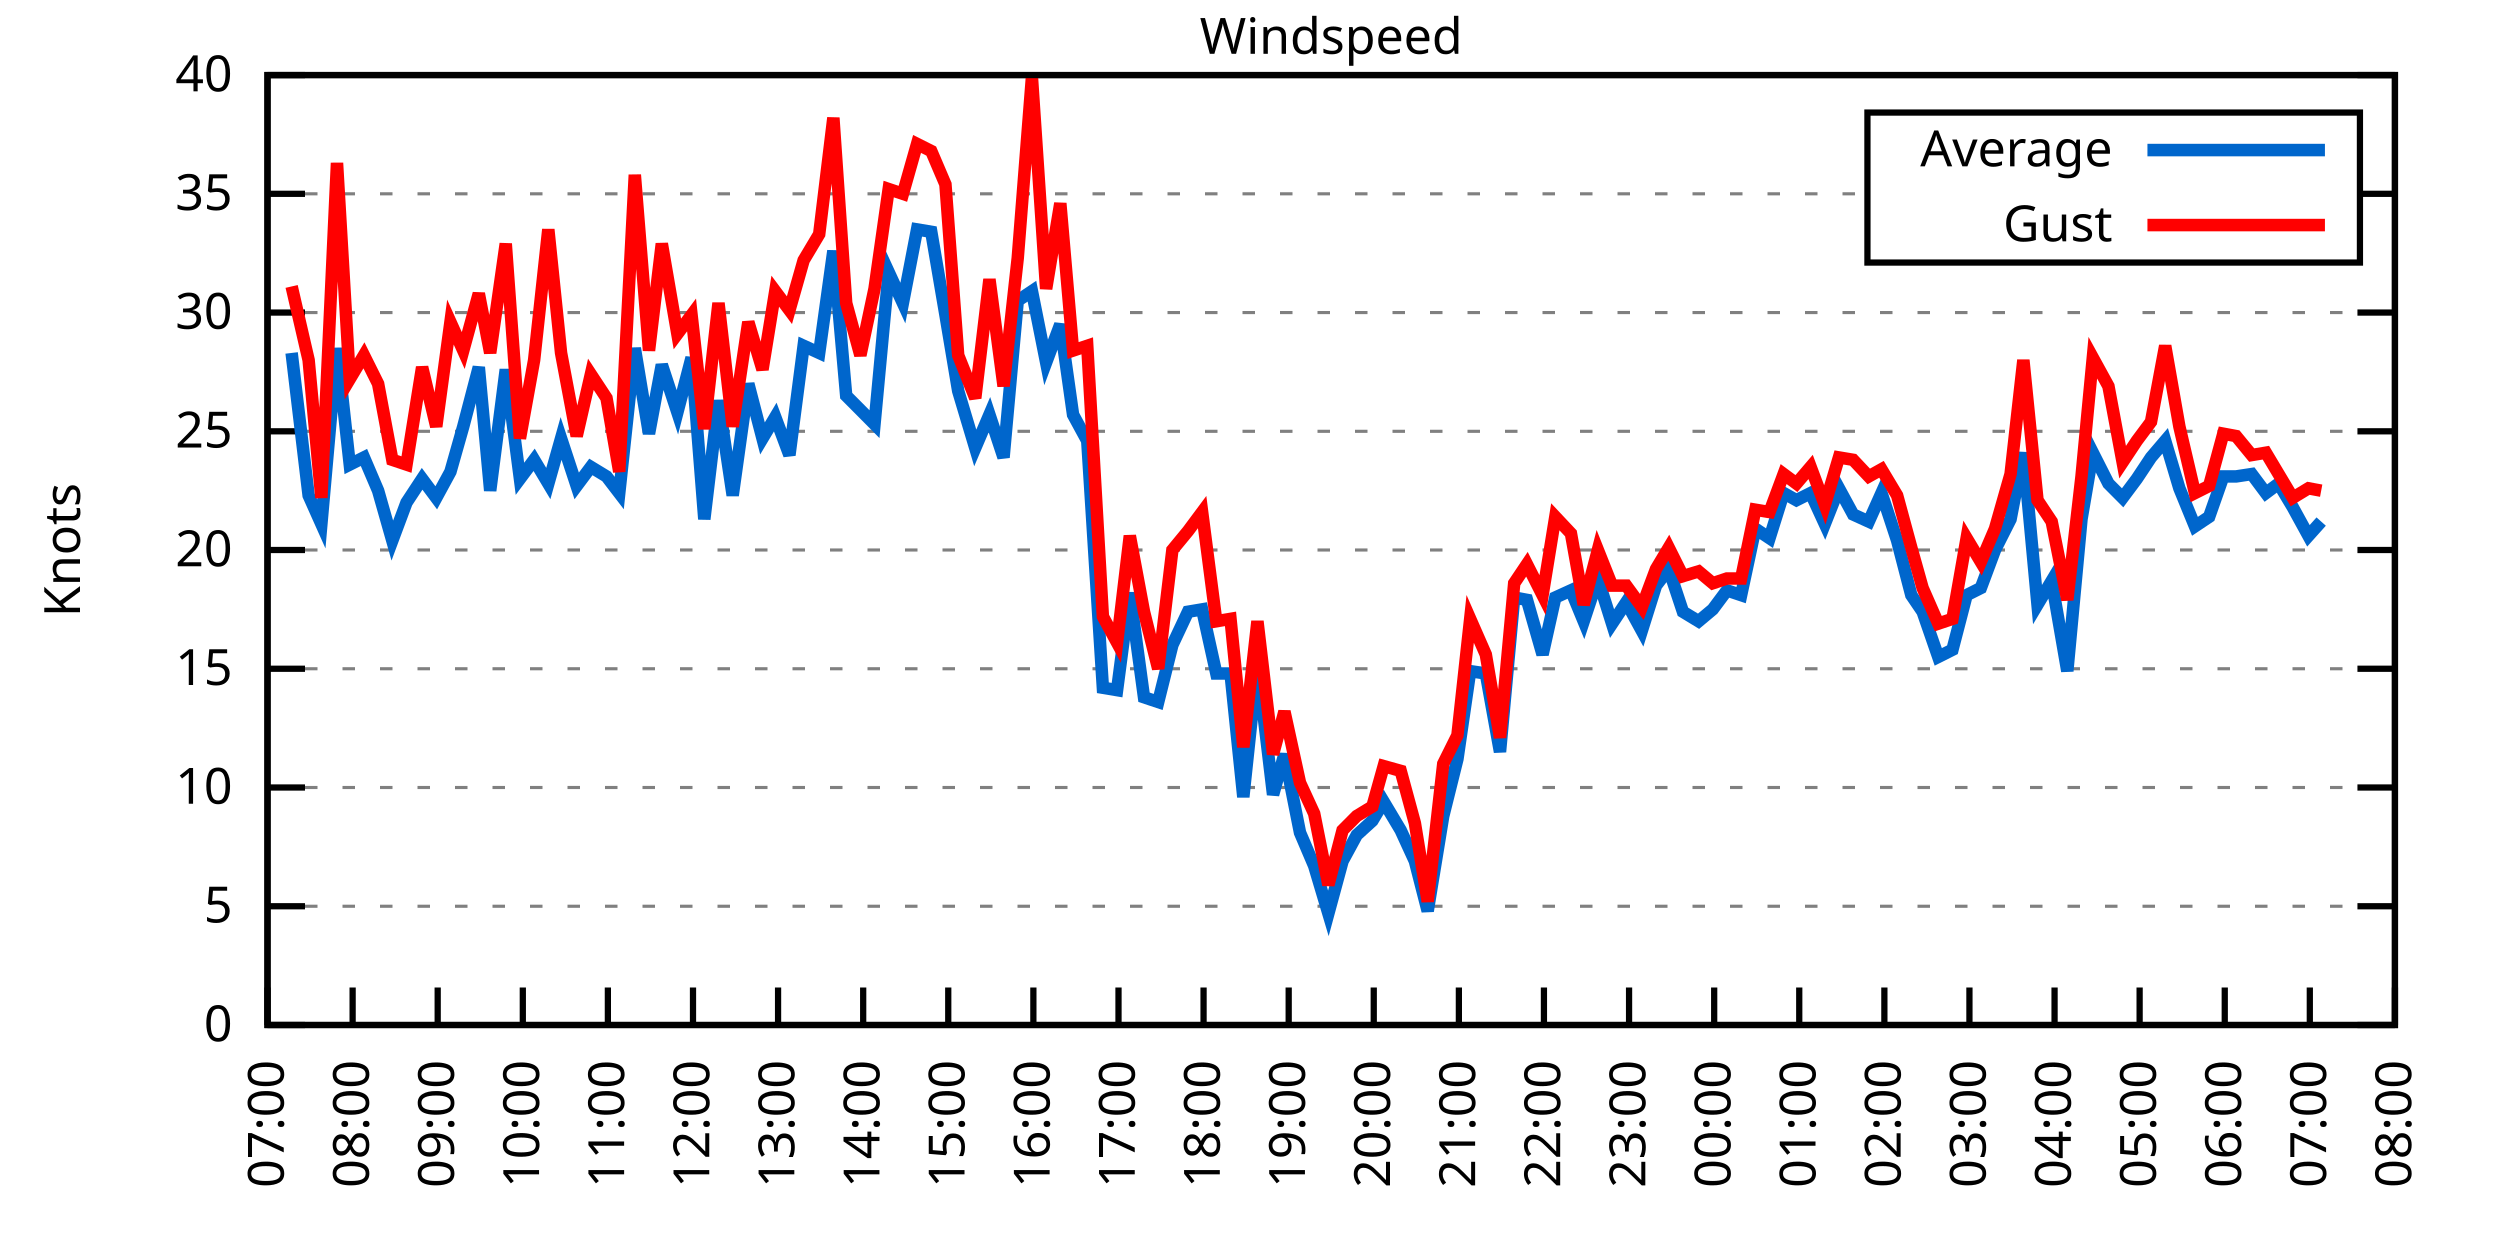
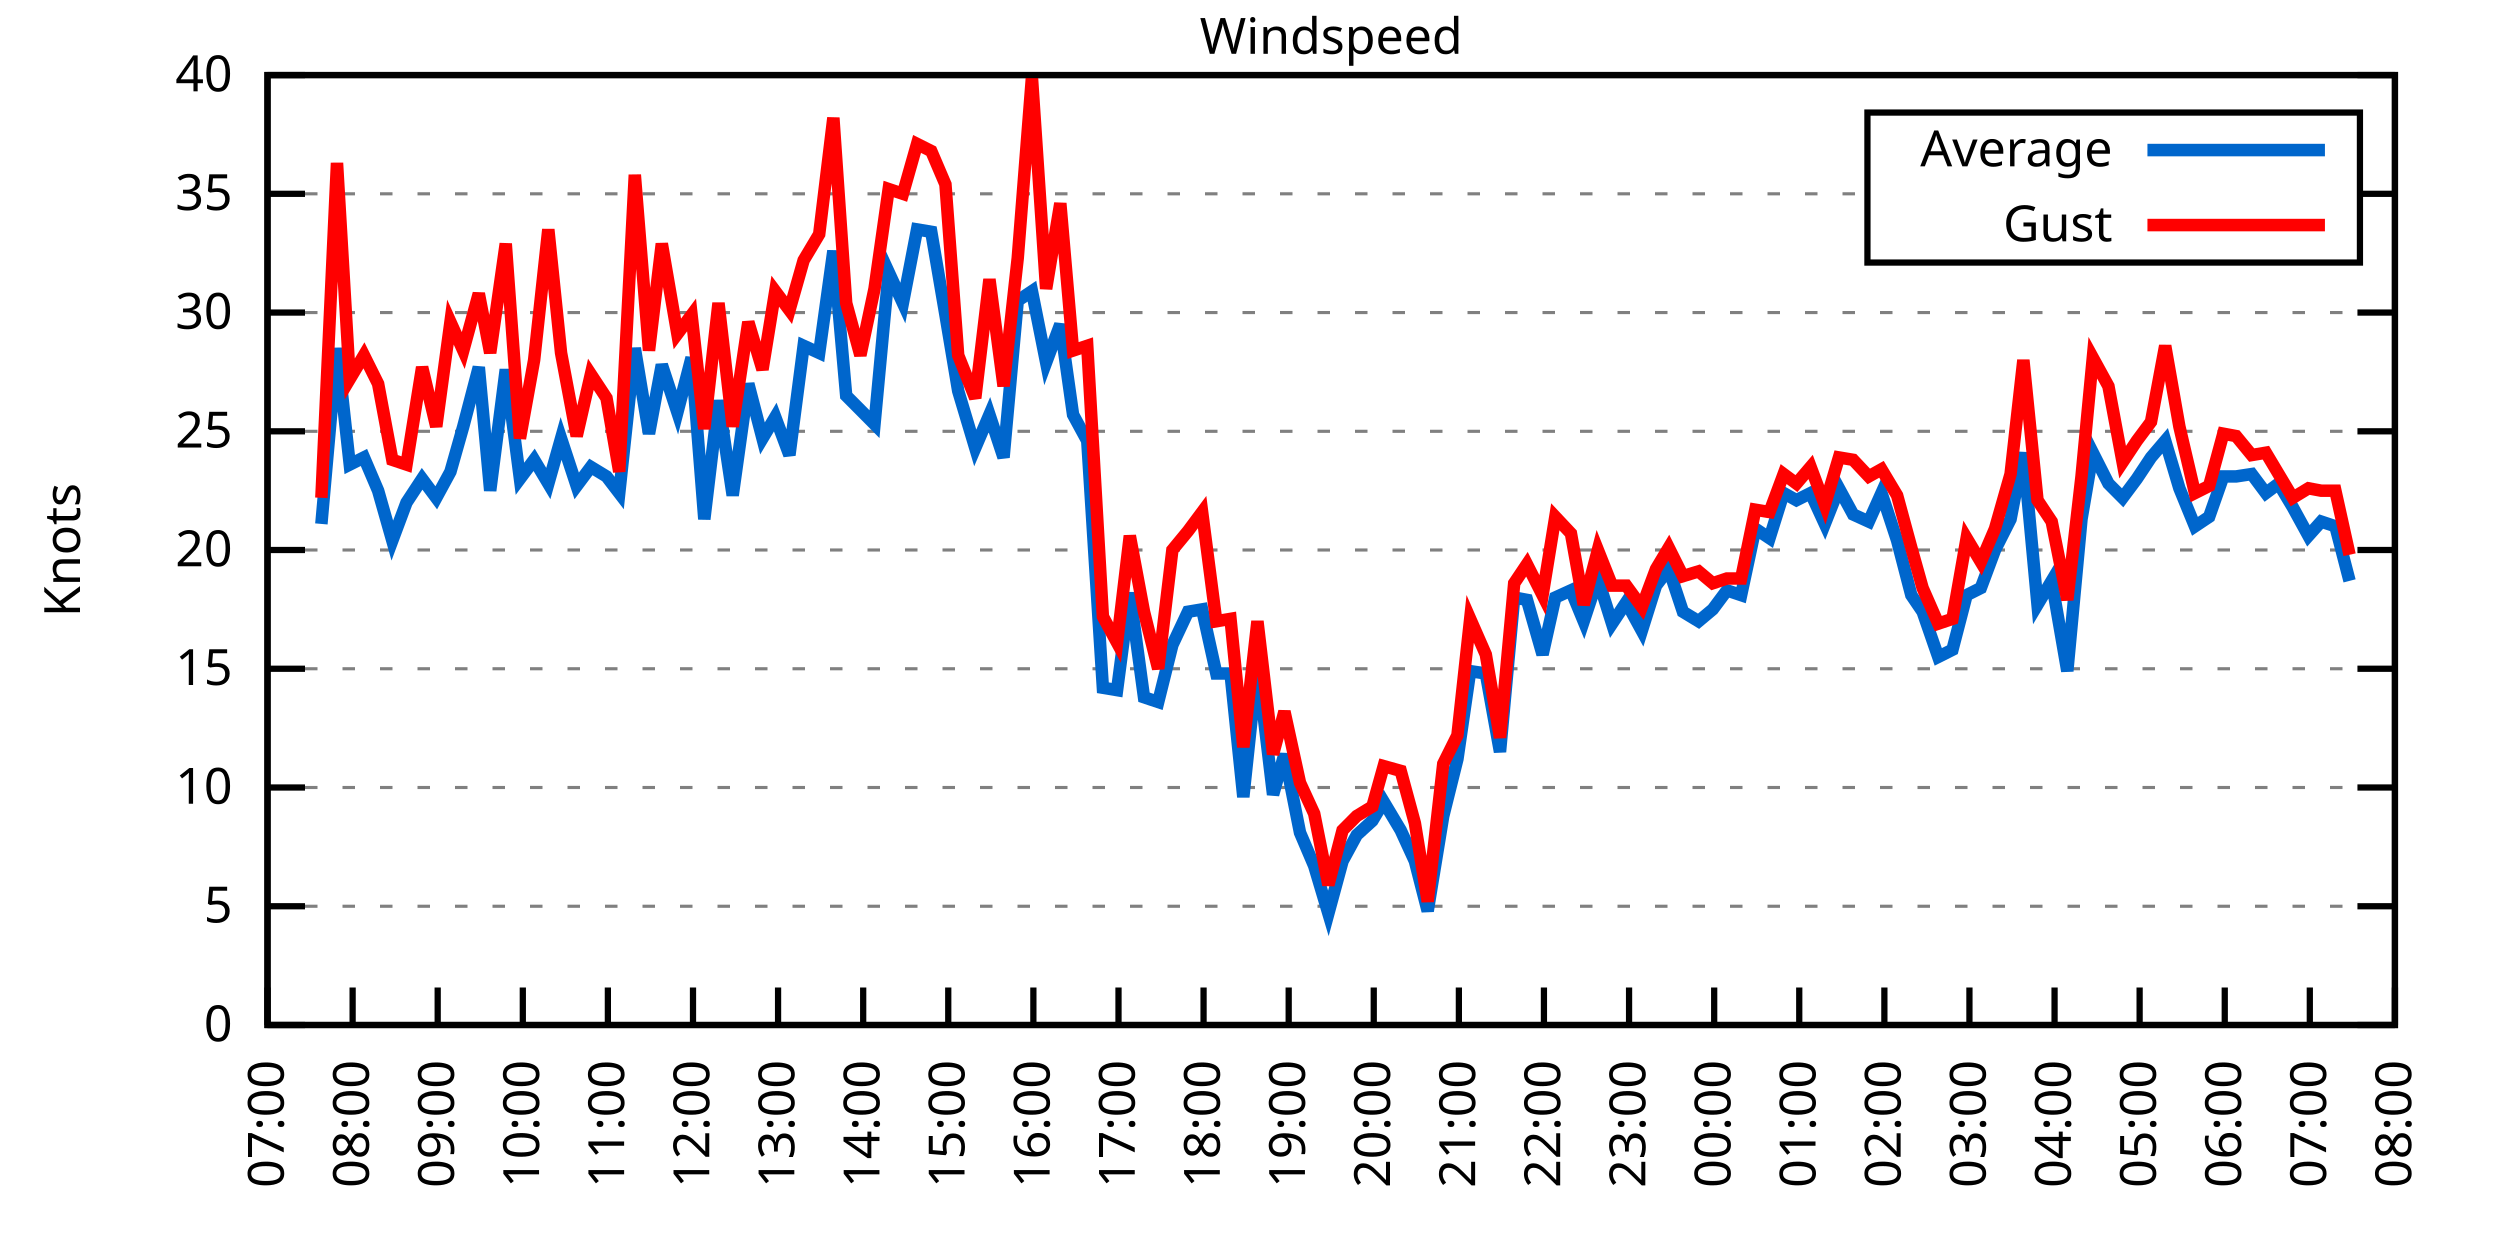
<svg xmlns="http://www.w3.org/2000/svg" xmlns:xlink="http://www.w3.org/1999/xlink" width="400" height="200" viewBox="0 0 400 200">
  <g id="gnuplot_canvas">
    <rect x="0" y="0" width="400" height="200" fill="none" />
    <defs>
      <circle id="gpDot" r="0.5" stroke-width="0.5" stroke="currentColor" />
      <path id="gpPt0" stroke-width="0.333" stroke="currentColor" d="M-1,0 h2 M0,-1 v2" />
      <path id="gpPt1" stroke-width="0.333" stroke="currentColor" d="M-1,-1 L1,1 M1,-1 L-1,1" />
      <path id="gpPt2" stroke-width="0.333" stroke="currentColor" d="M-1,0 L1,0 M0,-1 L0,1 M-1,-1 L1,1 M-1,1 L1,-1" />
      <rect id="gpPt3" stroke-width="0.333" stroke="currentColor" x="-1" y="-1" width="2" height="2" />
      <rect id="gpPt4" stroke-width="0.333" stroke="currentColor" fill="currentColor" x="-1" y="-1" width="2" height="2" />
      <circle id="gpPt5" stroke-width="0.333" stroke="currentColor" cx="0" cy="0" r="1" />
      <use xlink:href="#gpPt5" id="gpPt6" fill="currentColor" stroke="none" />
      <path id="gpPt7" stroke-width="0.333" stroke="currentColor" d="M0,-1.33 L-1.33,0.67 L1.33,0.67 z" />
      <use xlink:href="#gpPt7" id="gpPt8" fill="currentColor" stroke="none" />
      <use xlink:href="#gpPt7" id="gpPt9" stroke="currentColor" transform="rotate(180)" />
      <use xlink:href="#gpPt9" id="gpPt10" fill="currentColor" stroke="none" />
      <use xlink:href="#gpPt3" id="gpPt11" stroke="currentColor" transform="rotate(45)" />
      <use xlink:href="#gpPt11" id="gpPt12" fill="currentColor" stroke="none" />
      <path id="gpPt13" stroke-width="0.333" stroke="currentColor" d="M0,1.330 L1.265,0.411 L0.782,-1.067 L-0.782,-1.076 L-1.265,0.411 z" />
      <use xlink:href="#gpPt13" id="gpPt14" fill="currentColor" stroke="none" />
      <filter id="textbox" filterUnits="objectBoundingBox" x="0" y="0" height="1" width="1">
        <feFlood flood-color="white" flood-opacity="1" result="bgnd" />
        <feComposite in="SourceGraphic" in2="bgnd" operator="atop" />
      </filter>
      <filter id="greybox" filterUnits="objectBoundingBox" x="0" y="0" height="1" width="1">
        <feFlood flood-color="lightgrey" flood-opacity="1" result="grey" />
        <feComposite in="SourceGraphic" in2="grey" operator="atop" />
      </filter>
    </defs>
    <g fill="none" color="white" stroke="currentColor" stroke-width="1.00" stroke-linecap="butt" stroke-linejoin="miter">
</g>
    <g fill="none" color="black" stroke="currentColor" stroke-width="1.00" stroke-linecap="butt" stroke-linejoin="miter">
      <g stroke="none" shape-rendering="crispEdges">
        <polygon fill="rgb(255, 255, 255)" points="42.80,164.00 383.18,164.00 383.18,12.02 42.80,12.02 " />
      </g>
    </g>
    <g fill="none" color="black" stroke="currentColor" stroke-width="1.00" stroke-linecap="butt" stroke-linejoin="miter">
</g>
    <g fill="none" color="black" stroke="black" stroke-width="0.50" stroke-linecap="butt" stroke-linejoin="miter">
</g>
    <g fill="none" color="gray" stroke="currentColor" stroke-width="0.50" stroke-linecap="butt" stroke-linejoin="miter">
      <path stroke="gray" stroke-dasharray="2,4" class="gridline" d="M42.80,164.00 L383.19,164.00  " />
    </g>
    <g fill="none" color="gray" stroke="gray" stroke-width="1.00" stroke-linecap="butt" stroke-linejoin="miter">
</g>
    <g fill="none" color="black" stroke="currentColor" stroke-width="1.00" stroke-linecap="butt" stroke-linejoin="miter">
      <path stroke="black" d="M42.80,164.00 L48.80,164.00 M383.19,164.00 L377.19,164.00  " />
      <g transform="translate(37.20,166.60)" stroke="none" fill="black" font-family="Sans" font-size="8.00" text-anchor="end">
        <text>
          <tspan font-family="Sans"> 0</tspan>
        </text>
      </g>
    </g>
    <g fill="none" color="black" stroke="currentColor" stroke-width="1.00" stroke-linecap="butt" stroke-linejoin="miter">
</g>
    <g fill="none" color="black" stroke="black" stroke-width="0.50" stroke-linecap="butt" stroke-linejoin="miter">
</g>
    <g fill="none" color="gray" stroke="currentColor" stroke-width="0.50" stroke-linecap="butt" stroke-linejoin="miter">
      <path stroke="gray" stroke-dasharray="2,4" class="gridline" d="M42.80,145.00 L383.19,145.00  " />
    </g>
    <g fill="none" color="gray" stroke="gray" stroke-width="1.00" stroke-linecap="butt" stroke-linejoin="miter">
</g>
    <g fill="none" color="black" stroke="currentColor" stroke-width="1.00" stroke-linecap="butt" stroke-linejoin="miter">
      <path stroke="black" d="M42.80,145.00 L48.80,145.00 M383.19,145.00 L377.19,145.00  " />
      <g transform="translate(37.20,147.60)" stroke="none" fill="black" font-family="Sans" font-size="8.00" text-anchor="end">
        <text>
          <tspan font-family="Sans"> 5</tspan>
        </text>
      </g>
    </g>
    <g fill="none" color="black" stroke="currentColor" stroke-width="1.00" stroke-linecap="butt" stroke-linejoin="miter">
</g>
    <g fill="none" color="black" stroke="black" stroke-width="0.50" stroke-linecap="butt" stroke-linejoin="miter">
</g>
    <g fill="none" color="gray" stroke="currentColor" stroke-width="0.50" stroke-linecap="butt" stroke-linejoin="miter">
      <path stroke="gray" stroke-dasharray="2,4" class="gridline" d="M42.80,126.00 L383.19,126.00  " />
    </g>
    <g fill="none" color="gray" stroke="gray" stroke-width="1.00" stroke-linecap="butt" stroke-linejoin="miter">
</g>
    <g fill="none" color="black" stroke="currentColor" stroke-width="1.00" stroke-linecap="butt" stroke-linejoin="miter">
      <path stroke="black" d="M42.80,126.00 L48.80,126.00 M383.19,126.00 L377.19,126.00  " />
      <g transform="translate(37.20,128.60)" stroke="none" fill="black" font-family="Sans" font-size="8.00" text-anchor="end">
        <text>
          <tspan font-family="Sans"> 10</tspan>
        </text>
      </g>
    </g>
    <g fill="none" color="black" stroke="currentColor" stroke-width="1.00" stroke-linecap="butt" stroke-linejoin="miter">
</g>
    <g fill="none" color="black" stroke="black" stroke-width="0.50" stroke-linecap="butt" stroke-linejoin="miter">
</g>
    <g fill="none" color="gray" stroke="currentColor" stroke-width="0.50" stroke-linecap="butt" stroke-linejoin="miter">
      <path stroke="gray" stroke-dasharray="2,4" class="gridline" d="M42.80,107.00 L383.19,107.00  " />
    </g>
    <g fill="none" color="gray" stroke="gray" stroke-width="1.00" stroke-linecap="butt" stroke-linejoin="miter">
</g>
    <g fill="none" color="black" stroke="currentColor" stroke-width="1.00" stroke-linecap="butt" stroke-linejoin="miter">
      <path stroke="black" d="M42.80,107.00 L48.80,107.00 M383.19,107.00 L377.19,107.00  " />
      <g transform="translate(37.20,109.60)" stroke="none" fill="black" font-family="Sans" font-size="8.00" text-anchor="end">
        <text>
          <tspan font-family="Sans"> 15</tspan>
        </text>
      </g>
    </g>
    <g fill="none" color="black" stroke="currentColor" stroke-width="1.00" stroke-linecap="butt" stroke-linejoin="miter">
</g>
    <g fill="none" color="black" stroke="black" stroke-width="0.50" stroke-linecap="butt" stroke-linejoin="miter">
</g>
    <g fill="none" color="gray" stroke="currentColor" stroke-width="0.50" stroke-linecap="butt" stroke-linejoin="miter">
      <path stroke="gray" stroke-dasharray="2,4" class="gridline" d="M42.80,88.00 L383.19,88.00  " />
    </g>
    <g fill="none" color="gray" stroke="gray" stroke-width="1.00" stroke-linecap="butt" stroke-linejoin="miter">
</g>
    <g fill="none" color="black" stroke="currentColor" stroke-width="1.00" stroke-linecap="butt" stroke-linejoin="miter">
      <path stroke="black" d="M42.80,88.00 L48.80,88.00 M383.19,88.00 L377.19,88.00  " />
      <g transform="translate(37.20,90.60)" stroke="none" fill="black" font-family="Sans" font-size="8.00" text-anchor="end">
        <text>
          <tspan font-family="Sans"> 20</tspan>
        </text>
      </g>
    </g>
    <g fill="none" color="black" stroke="currentColor" stroke-width="1.00" stroke-linecap="butt" stroke-linejoin="miter">
</g>
    <g fill="none" color="black" stroke="black" stroke-width="0.50" stroke-linecap="butt" stroke-linejoin="miter">
</g>
    <g fill="none" color="gray" stroke="currentColor" stroke-width="0.50" stroke-linecap="butt" stroke-linejoin="miter">
      <path stroke="gray" stroke-dasharray="2,4" class="gridline" d="M42.80,69.01 L383.19,69.01  " />
    </g>
    <g fill="none" color="gray" stroke="gray" stroke-width="1.00" stroke-linecap="butt" stroke-linejoin="miter">
</g>
    <g fill="none" color="black" stroke="currentColor" stroke-width="1.00" stroke-linecap="butt" stroke-linejoin="miter">
      <path stroke="black" d="M42.80,69.01 L48.80,69.01 M383.19,69.01 L377.19,69.01  " />
      <g transform="translate(37.20,71.61)" stroke="none" fill="black" font-family="Sans" font-size="8.00" text-anchor="end">
        <text>
          <tspan font-family="Sans"> 25</tspan>
        </text>
      </g>
    </g>
    <g fill="none" color="black" stroke="currentColor" stroke-width="1.00" stroke-linecap="butt" stroke-linejoin="miter">
</g>
    <g fill="none" color="black" stroke="black" stroke-width="0.50" stroke-linecap="butt" stroke-linejoin="miter">
</g>
    <g fill="none" color="gray" stroke="currentColor" stroke-width="0.50" stroke-linecap="butt" stroke-linejoin="miter">
      <path stroke="gray" stroke-dasharray="2,4" class="gridline" d="M42.80,50.01 L383.19,50.01  " />
    </g>
    <g fill="none" color="gray" stroke="gray" stroke-width="1.00" stroke-linecap="butt" stroke-linejoin="miter">
</g>
    <g fill="none" color="black" stroke="currentColor" stroke-width="1.00" stroke-linecap="butt" stroke-linejoin="miter">
      <path stroke="black" d="M42.80,50.01 L48.80,50.01 M383.19,50.01 L377.19,50.01  " />
      <g transform="translate(37.20,52.61)" stroke="none" fill="black" font-family="Sans" font-size="8.00" text-anchor="end">
        <text>
          <tspan font-family="Sans"> 30</tspan>
        </text>
      </g>
    </g>
    <g fill="none" color="black" stroke="currentColor" stroke-width="1.00" stroke-linecap="butt" stroke-linejoin="miter">
</g>
    <g fill="none" color="black" stroke="black" stroke-width="0.50" stroke-linecap="butt" stroke-linejoin="miter">
</g>
    <g fill="none" color="gray" stroke="currentColor" stroke-width="0.50" stroke-linecap="butt" stroke-linejoin="miter">
      <path stroke="gray" stroke-dasharray="2,4" class="gridline" d="M42.80,31.01 L298.79,31.01 M377.59,31.01 L383.19,31.01  " />
    </g>
    <g fill="none" color="gray" stroke="gray" stroke-width="1.00" stroke-linecap="butt" stroke-linejoin="miter">
</g>
    <g fill="none" color="black" stroke="currentColor" stroke-width="1.00" stroke-linecap="butt" stroke-linejoin="miter">
      <path stroke="black" d="M42.80,31.01 L48.80,31.01 M383.19,31.01 L377.19,31.01  " />
      <g transform="translate(37.20,33.61)" stroke="none" fill="black" font-family="Sans" font-size="8.00" text-anchor="end">
        <text>
          <tspan font-family="Sans"> 35</tspan>
        </text>
      </g>
    </g>
    <g fill="none" color="black" stroke="currentColor" stroke-width="1.00" stroke-linecap="butt" stroke-linejoin="miter">
</g>
    <g fill="none" color="black" stroke="black" stroke-width="0.50" stroke-linecap="butt" stroke-linejoin="miter">
</g>
    <g fill="none" color="gray" stroke="currentColor" stroke-width="0.50" stroke-linecap="butt" stroke-linejoin="miter">
      <path stroke="gray" stroke-dasharray="2,4" class="gridline" d="M42.80,12.01 L383.19,12.01  " />
    </g>
    <g fill="none" color="gray" stroke="gray" stroke-width="1.00" stroke-linecap="butt" stroke-linejoin="miter">
</g>
    <g fill="none" color="black" stroke="currentColor" stroke-width="1.00" stroke-linecap="butt" stroke-linejoin="miter">
      <path stroke="black" d="M42.80,12.01 L48.80,12.01 M383.19,12.01 L377.19,12.01  " />
      <g transform="translate(37.20,14.61)" stroke="none" fill="black" font-family="Sans" font-size="8.00" text-anchor="end">
        <text>
          <tspan font-family="Sans"> 40</tspan>
        </text>
      </g>
    </g>
    <g fill="none" color="black" stroke="currentColor" stroke-width="1.00" stroke-linecap="butt" stroke-linejoin="miter">
      <path stroke="black" d="M42.80,164.00 L42.80,158.00  " />
      <g transform="translate(45.40,169.60) rotate(270.00)" stroke="none" fill="black" font-family="Sans" font-size="8.00" text-anchor="end">
        <text>
          <tspan font-family="Sans">07:00</tspan>
        </text>
      </g>
    </g>
    <g fill="none" color="black" stroke="currentColor" stroke-width="1.00" stroke-linecap="butt" stroke-linejoin="miter">
      <path stroke="black" d="M56.42,164.00 L56.42,158.00  " />
      <g transform="translate(59.02,169.60) rotate(270.00)" stroke="none" fill="black" font-family="Sans" font-size="8.00" text-anchor="end">
        <text>
          <tspan font-family="Sans">08:00</tspan>
        </text>
      </g>
    </g>
    <g fill="none" color="black" stroke="currentColor" stroke-width="1.00" stroke-linecap="butt" stroke-linejoin="miter">
      <path stroke="black" d="M70.03,164.00 L70.03,158.00  " />
      <g transform="translate(72.63,169.60) rotate(270.00)" stroke="none" fill="black" font-family="Sans" font-size="8.00" text-anchor="end">
        <text>
          <tspan font-family="Sans">09:00</tspan>
        </text>
      </g>
    </g>
    <g fill="none" color="black" stroke="currentColor" stroke-width="1.00" stroke-linecap="butt" stroke-linejoin="miter">
      <path stroke="black" d="M83.65,164.00 L83.65,158.00  " />
      <g transform="translate(86.25,169.60) rotate(270.00)" stroke="none" fill="black" font-family="Sans" font-size="8.00" text-anchor="end">
        <text>
          <tspan font-family="Sans">10:00</tspan>
        </text>
      </g>
    </g>
    <g fill="none" color="black" stroke="currentColor" stroke-width="1.00" stroke-linecap="butt" stroke-linejoin="miter">
      <path stroke="black" d="M97.26,164.00 L97.26,158.00  " />
      <g transform="translate(99.86,169.60) rotate(270.00)" stroke="none" fill="black" font-family="Sans" font-size="8.00" text-anchor="end">
        <text>
          <tspan font-family="Sans">11:00</tspan>
        </text>
      </g>
    </g>
    <g fill="none" color="black" stroke="currentColor" stroke-width="1.00" stroke-linecap="butt" stroke-linejoin="miter">
      <path stroke="black" d="M110.88,164.00 L110.88,158.00  " />
      <g transform="translate(113.48,169.60) rotate(270.00)" stroke="none" fill="black" font-family="Sans" font-size="8.00" text-anchor="end">
        <text>
          <tspan font-family="Sans">12:00</tspan>
        </text>
      </g>
    </g>
    <g fill="none" color="black" stroke="currentColor" stroke-width="1.00" stroke-linecap="butt" stroke-linejoin="miter">
      <path stroke="black" d="M124.49,164.00 L124.49,158.00  " />
      <g transform="translate(127.09,169.60) rotate(270.00)" stroke="none" fill="black" font-family="Sans" font-size="8.00" text-anchor="end">
        <text>
          <tspan font-family="Sans">13:00</tspan>
        </text>
      </g>
    </g>
    <g fill="none" color="black" stroke="currentColor" stroke-width="1.00" stroke-linecap="butt" stroke-linejoin="miter">
      <path stroke="black" d="M138.11,164.00 L138.11,158.00  " />
      <g transform="translate(140.71,169.60) rotate(270.00)" stroke="none" fill="black" font-family="Sans" font-size="8.00" text-anchor="end">
        <text>
          <tspan font-family="Sans">14:00</tspan>
        </text>
      </g>
    </g>
    <g fill="none" color="black" stroke="currentColor" stroke-width="1.00" stroke-linecap="butt" stroke-linejoin="miter">
      <path stroke="black" d="M151.72,164.00 L151.72,158.00  " />
      <g transform="translate(154.32,169.60) rotate(270.00)" stroke="none" fill="black" font-family="Sans" font-size="8.00" text-anchor="end">
        <text>
          <tspan font-family="Sans">15:00</tspan>
        </text>
      </g>
    </g>
    <g fill="none" color="black" stroke="currentColor" stroke-width="1.00" stroke-linecap="butt" stroke-linejoin="miter">
      <path stroke="black" d="M165.34,164.00 L165.34,158.00  " />
      <g transform="translate(167.94,169.60) rotate(270.00)" stroke="none" fill="black" font-family="Sans" font-size="8.00" text-anchor="end">
        <text>
          <tspan font-family="Sans">16:00</tspan>
        </text>
      </g>
    </g>
    <g fill="none" color="black" stroke="currentColor" stroke-width="1.00" stroke-linecap="butt" stroke-linejoin="miter">
      <path stroke="black" d="M178.96,164.00 L178.96,158.00  " />
      <g transform="translate(181.56,169.60) rotate(270.00)" stroke="none" fill="black" font-family="Sans" font-size="8.00" text-anchor="end">
        <text>
          <tspan font-family="Sans">17:00</tspan>
        </text>
      </g>
    </g>
    <g fill="none" color="black" stroke="currentColor" stroke-width="1.00" stroke-linecap="butt" stroke-linejoin="miter">
      <path stroke="black" d="M192.57,164.00 L192.57,158.00  " />
      <g transform="translate(195.17,169.60) rotate(270.00)" stroke="none" fill="black" font-family="Sans" font-size="8.00" text-anchor="end">
        <text>
          <tspan font-family="Sans">18:00</tspan>
        </text>
      </g>
    </g>
    <g fill="none" color="black" stroke="currentColor" stroke-width="1.00" stroke-linecap="butt" stroke-linejoin="miter">
      <path stroke="black" d="M206.19,164.00 L206.19,158.00  " />
      <g transform="translate(208.79,169.60) rotate(270.00)" stroke="none" fill="black" font-family="Sans" font-size="8.00" text-anchor="end">
        <text>
          <tspan font-family="Sans">19:00</tspan>
        </text>
      </g>
    </g>
    <g fill="none" color="black" stroke="currentColor" stroke-width="1.00" stroke-linecap="butt" stroke-linejoin="miter">
      <path stroke="black" d="M219.80,164.00 L219.80,158.00  " />
      <g transform="translate(222.40,169.60) rotate(270.00)" stroke="none" fill="black" font-family="Sans" font-size="8.00" text-anchor="end">
        <text>
          <tspan font-family="Sans">20:00</tspan>
        </text>
      </g>
    </g>
    <g fill="none" color="black" stroke="currentColor" stroke-width="1.00" stroke-linecap="butt" stroke-linejoin="miter">
      <path stroke="black" d="M233.42,164.00 L233.42,158.00  " />
      <g transform="translate(236.02,169.60) rotate(270.00)" stroke="none" fill="black" font-family="Sans" font-size="8.00" text-anchor="end">
        <text>
          <tspan font-family="Sans">21:00</tspan>
        </text>
      </g>
    </g>
    <g fill="none" color="black" stroke="currentColor" stroke-width="1.00" stroke-linecap="butt" stroke-linejoin="miter">
      <path stroke="black" d="M247.03,164.00 L247.03,158.00  " />
      <g transform="translate(249.63,169.60) rotate(270.00)" stroke="none" fill="black" font-family="Sans" font-size="8.00" text-anchor="end">
        <text>
          <tspan font-family="Sans">22:00</tspan>
        </text>
      </g>
    </g>
    <g fill="none" color="black" stroke="currentColor" stroke-width="1.00" stroke-linecap="butt" stroke-linejoin="miter">
      <path stroke="black" d="M260.65,164.00 L260.65,158.00  " />
      <g transform="translate(263.25,169.60) rotate(270.00)" stroke="none" fill="black" font-family="Sans" font-size="8.00" text-anchor="end">
        <text>
          <tspan font-family="Sans">23:00</tspan>
        </text>
      </g>
    </g>
    <g fill="none" color="black" stroke="currentColor" stroke-width="1.00" stroke-linecap="butt" stroke-linejoin="miter">
      <path stroke="black" d="M274.27,164.00 L274.27,158.00  " />
      <g transform="translate(276.87,169.60) rotate(270.00)" stroke="none" fill="black" font-family="Sans" font-size="8.00" text-anchor="end">
        <text>
          <tspan font-family="Sans">00:00</tspan>
        </text>
      </g>
    </g>
    <g fill="none" color="black" stroke="currentColor" stroke-width="1.00" stroke-linecap="butt" stroke-linejoin="miter">
      <path stroke="black" d="M287.88,164.00 L287.88,158.00  " />
      <g transform="translate(290.48,169.60) rotate(270.00)" stroke="none" fill="black" font-family="Sans" font-size="8.00" text-anchor="end">
        <text>
          <tspan font-family="Sans">01:00</tspan>
        </text>
      </g>
    </g>
    <g fill="none" color="black" stroke="currentColor" stroke-width="1.00" stroke-linecap="butt" stroke-linejoin="miter">
      <path stroke="black" d="M301.50,164.00 L301.50,158.00  " />
      <g transform="translate(304.10,169.60) rotate(270.00)" stroke="none" fill="black" font-family="Sans" font-size="8.00" text-anchor="end">
        <text>
          <tspan font-family="Sans">02:00</tspan>
        </text>
      </g>
    </g>
    <g fill="none" color="black" stroke="currentColor" stroke-width="1.00" stroke-linecap="butt" stroke-linejoin="miter">
      <path stroke="black" d="M315.11,164.00 L315.11,158.00  " />
      <g transform="translate(317.71,169.60) rotate(270.00)" stroke="none" fill="black" font-family="Sans" font-size="8.00" text-anchor="end">
        <text>
          <tspan font-family="Sans">03:00</tspan>
        </text>
      </g>
    </g>
    <g fill="none" color="black" stroke="currentColor" stroke-width="1.00" stroke-linecap="butt" stroke-linejoin="miter">
      <path stroke="black" d="M328.73,164.00 L328.73,158.00  " />
      <g transform="translate(331.33,169.60) rotate(270.00)" stroke="none" fill="black" font-family="Sans" font-size="8.00" text-anchor="end">
        <text>
          <tspan font-family="Sans">04:00</tspan>
        </text>
      </g>
    </g>
    <g fill="none" color="black" stroke="currentColor" stroke-width="1.00" stroke-linecap="butt" stroke-linejoin="miter">
      <path stroke="black" d="M342.34,164.00 L342.34,158.00  " />
      <g transform="translate(344.94,169.60) rotate(270.00)" stroke="none" fill="black" font-family="Sans" font-size="8.00" text-anchor="end">
        <text>
          <tspan font-family="Sans">05:00</tspan>
        </text>
      </g>
    </g>
    <g fill="none" color="black" stroke="currentColor" stroke-width="1.00" stroke-linecap="butt" stroke-linejoin="miter">
      <path stroke="black" d="M355.96,164.00 L355.96,158.00  " />
      <g transform="translate(358.56,169.60) rotate(270.00)" stroke="none" fill="black" font-family="Sans" font-size="8.00" text-anchor="end">
        <text>
          <tspan font-family="Sans">06:00</tspan>
        </text>
      </g>
    </g>
    <g fill="none" color="black" stroke="currentColor" stroke-width="1.00" stroke-linecap="butt" stroke-linejoin="miter">
      <path stroke="black" d="M369.57,164.00 L369.57,158.00  " />
      <g transform="translate(372.17,169.60) rotate(270.00)" stroke="none" fill="black" font-family="Sans" font-size="8.00" text-anchor="end">
        <text>
          <tspan font-family="Sans">07:00</tspan>
        </text>
      </g>
    </g>
    <g fill="none" color="black" stroke="currentColor" stroke-width="1.00" stroke-linecap="butt" stroke-linejoin="miter">
      <path stroke="black" d="M383.19,164.00 L383.19,158.00  " />
      <g transform="translate(385.79,169.60) rotate(270.00)" stroke="none" fill="black" font-family="Sans" font-size="8.00" text-anchor="end">
        <text>
          <tspan font-family="Sans">08:00</tspan>
        </text>
      </g>
    </g>
    <g fill="none" color="black" stroke="currentColor" stroke-width="1.00" stroke-linecap="butt" stroke-linejoin="miter">
</g>
    <g fill="none" color="black" stroke="currentColor" stroke-width="1.00" stroke-linecap="butt" stroke-linejoin="miter">
      <path stroke="black" d="M42.80,12.01 L42.80,164.00 L383.19,164.00 L383.19,12.01 L42.80,12.01 Z  " />
    </g>
    <g fill="none" color="black" stroke="currentColor" stroke-width="1.00" stroke-linecap="butt" stroke-linejoin="miter">
</g>
    <g fill="none" color="black" stroke="currentColor" stroke-width="1.00" stroke-linecap="butt" stroke-linejoin="miter">
      <path stroke="black" d="M298.79,42.01 L298.79,18.01 L377.59,18.01 L377.59,42.01 L298.79,42.01 Z  " />
    </g>
    <g id="Windspeed_plot_1">
      <g fill="none" color="white" stroke="black" stroke-width="2.00" stroke-linecap="butt" stroke-linejoin="miter">
</g>
      <g fill="none" color="black" stroke="currentColor" stroke-width="2.00" stroke-linecap="butt" stroke-linejoin="miter">
        <g transform="translate(337.99,26.61)" stroke="none" fill="black" font-family="Sans" font-size="8.00" text-anchor="end">
          <text>
            <tspan font-family="Sans">Average</tspan>
          </text>
        </g>
      </g>
      <g fill="none" color="black" stroke="currentColor" stroke-width="2.00" stroke-linecap="butt" stroke-linejoin="miter">
-         <path stroke="rgb(  0, 102, 204)" d="M343.59,24.01 L371.99,24.01 M46.66,56.47 L49.38,79.27 L51.42,83.83 L53.92,55.71 L55.96,74.33 L58.23,73.19   L60.50,78.51 L62.77,86.49 L65.04,80.41 L67.54,76.61 L69.80,79.65 L72.07,75.47 L74.12,68.25 L76.61,58.75   L78.43,78.51 L80.92,59.13 L83.19,76.61 L85.46,73.57 L87.73,77.37 L89.77,70.15 L92.27,77.75 L94.54,74.71   L97.04,76.23 L99.08,78.89 L101.57,55.71 L103.84,69.39 L105.89,58.37 L108.38,65.97 L110.65,57.23 L112.69,83.07   L114.96,64.07 L117.23,79.27 L119.73,61.41 L122.00,70.15 L124.04,66.73 L126.31,72.81 L128.58,55.33 L131.07,56.47   L133.34,40.13 L135.39,63.31 L137.66,65.59 L139.92,67.87 L142.19,43.55 L144.46,48.49 L146.73,36.71 L149.00,37.09   L151.27,50.39 L153.31,62.55 L156.04,71.67 L158.31,66.35 L160.57,73.19 L162.84,48.11 L165.11,46.59 L167.38,57.99   L169.65,51.91 L171.69,66.35 L173.96,70.53 L176.46,110.04 L178.73,110.42 L180.77,94.84 L183.04,111.56 L185.31,112.32   L187.58,103.20 L190.08,97.88 L192.34,97.50 L194.61,107.76 L196.88,107.76 L198.93,127.52 L201.19,106.24 L203.69,127.14   L205.51,120.68 L208.00,133.22 L210.27,138.54 L212.54,146.14 L214.81,137.78 L217.08,133.60 L219.58,131.32 L221.39,128.28   L224.11,132.84 L226.38,137.78 L228.43,145.76 L230.92,130.56 L233.19,121.44 L235.23,107.38 L237.73,107.76 L240.00,120.30   L242.27,95.60 L244.31,95.98 L246.81,104.72 L248.85,95.60 L251.35,94.46 L253.39,99.40 L255.66,92.56 L257.93,99.78   L260.20,96.36 L262.69,100.92 L264.96,93.70 L267.00,91.04 L269.27,97.88 L271.77,99.40 L274.04,97.50 L276.31,94.46   L278.58,95.22 L280.85,84.59 L283.12,86.11 L285.38,78.89 L287.43,80.03 L289.70,78.89 L291.97,83.83 L294.23,78.13   L296.50,82.31 L299.00,83.45 L301.04,78.89 L303.54,86.49 L305.81,95.22 L307.62,97.88 L310.12,105.10 L312.39,103.96   L314.66,95.22 L316.93,94.08 L319.20,88.00 L321.69,83.07 L323.74,72.43 L326.00,96.74 L328.27,92.94 L330.77,107.38   L333.04,83.07 L334.85,72.43 L337.35,77.37 L339.62,79.65 L341.89,76.61 L344.16,73.19 L346.43,70.53 L348.70,78.13   L351.19,84.21 L353.46,82.69 L355.73,76.23 L357.77,76.23 L360.27,75.85 L362.54,78.89 L364.58,77.37 L366.85,81.17   L369.35,85.73 L371.39,83.45  " />
+         <path stroke="rgb(  0, 102, 204)" d="M343.59,24.01 L371.99,24.01 M51.42,83.83 L53.92,55.71 L55.96,74.33 L58.23,73.19 L60.50,78.51 L62.77,86.49   L65.04,80.41 L67.54,76.61 L69.80,79.65 L72.07,75.47 L74.12,68.25 L76.61,58.75 L78.43,78.51 L80.92,59.13   L83.19,76.61 L85.46,73.57 L87.73,77.37 L89.77,70.15 L92.27,77.75 L94.54,74.71 L97.04,76.23 L99.08,78.89   L101.57,55.71 L103.84,69.39 L105.89,58.37 L108.38,65.97 L110.65,57.23 L112.69,83.07 L114.96,64.07 L117.23,79.27   L119.73,61.41 L122.00,70.15 L124.04,66.73 L126.31,72.81 L128.58,55.33 L131.07,56.47 L133.34,40.13 L135.39,63.31   L137.66,65.59 L139.92,67.87 L142.19,43.55 L144.46,48.49 L146.73,36.71 L149.00,37.09 L151.27,50.39 L153.31,62.55   L156.04,71.67 L158.31,66.35 L160.57,73.19 L162.84,48.11 L165.11,46.59 L167.38,57.99 L169.65,51.91 L171.69,66.35   L173.96,70.53 L176.46,110.04 L178.73,110.42 L180.77,94.84 L183.04,111.56 L185.31,112.32 L187.58,103.20 L190.08,97.88   L192.34,97.50 L194.61,107.76 L196.88,107.76 L198.93,127.52 L201.19,106.24 L203.69,127.14 L205.51,120.68 L208.00,133.22   L210.27,138.54 L212.54,146.14 L214.81,137.78 L217.08,133.60 L219.58,131.32 L221.39,128.28 L224.11,132.84 L226.38,137.78   L228.43,145.76 L230.92,130.56 L233.19,121.44 L235.23,107.38 L237.73,107.76 L240.00,120.30 L242.27,95.60 L244.31,95.98   L246.81,104.72 L248.85,95.60 L251.35,94.46 L253.39,99.40 L255.66,92.56 L257.93,99.78 L260.20,96.36 L262.69,100.92   L264.96,93.70 L267.00,91.04 L269.27,97.88 L271.77,99.40 L274.04,97.50 L276.31,94.46 L278.58,95.22 L280.85,84.59   L283.12,86.11 L285.38,78.89 L287.43,80.03 L289.70,78.89 L291.97,83.83 L294.23,78.13 L296.50,82.31 L299.00,83.45   L301.04,78.89 L303.54,86.49 L305.81,95.22 L307.62,97.88 L310.12,105.10 L312.39,103.96 L314.66,95.22 L316.93,94.08   L319.20,88.00 L321.69,83.07 L323.74,72.43 L326.00,96.74 L328.27,92.94 L330.77,107.38 L333.04,83.07 L334.85,72.43   L337.35,77.37 L339.62,79.65 L341.89,76.61 L344.16,73.19 L346.43,70.53 L348.70,78.13 L351.19,84.21 L353.46,82.69   L355.73,76.23 L357.77,76.23 L360.27,75.85 L362.54,78.89 L364.58,77.37 L366.85,81.17 L369.35,85.73 L371.39,83.45   L373.66,84.21 L375.93,92.94  " />
      </g>
    </g>
    <g id="Windspeed_plot_2">
      <g fill="none" color="black" stroke="currentColor" stroke-width="2.00" stroke-linecap="butt" stroke-linejoin="miter">
        <g transform="translate(337.99,38.61)" stroke="none" fill="black" font-family="Sans" font-size="8.00" text-anchor="end">
          <text>
            <tspan font-family="Sans">Gust</tspan>
          </text>
        </g>
      </g>
      <g fill="none" color="black" stroke="currentColor" stroke-width="2.00" stroke-linecap="butt" stroke-linejoin="miter">
-         <path stroke="rgb(255,   0,   0)" d="M343.59,36.01 L371.99,36.01 M46.66,45.83 L49.38,57.61 L51.42,79.65 L53.92,26.07 L55.96,60.65 L58.23,56.85   L60.50,61.41 L62.77,73.57 L65.04,74.33 L67.54,58.75 L69.80,68.25 L72.07,51.53 L74.12,56.09 L76.61,46.97   L78.43,56.47 L80.92,38.99 L83.19,70.15 L85.46,57.61 L87.73,36.71 L89.77,56.47 L92.27,69.77 L94.54,59.89   L97.04,63.69 L99.08,75.47 L101.57,27.97 L103.84,56.09 L105.89,38.99 L108.38,53.43 L110.65,50.39 L112.69,68.63   L114.96,48.49 L117.23,68.25 L119.73,51.53 L122.00,59.13 L124.04,46.59 L126.31,49.63 L128.58,41.65 L131.07,37.47   L133.34,18.85 L135.39,48.49 L137.66,56.85 L139.92,46.21 L142.19,30.25 L144.46,31.01 L146.73,23.03 L149.00,24.17   L151.27,29.49 L153.31,56.85 L156.04,63.69 L158.31,44.69 L160.57,61.79 L162.84,41.27 L165.11,12.39 L167.38,46.21   L169.65,32.53 L171.69,56.09 L173.96,55.33 L176.46,98.64 L178.73,102.82 L180.77,85.73 L183.04,97.88 L185.31,107.00   L187.58,88.00 L190.08,84.97 L192.34,81.93 L194.61,99.40 L196.88,99.02 L198.93,119.54 L201.19,99.40 L203.69,120.68   L205.51,113.84 L208.00,125.24 L210.27,130.18 L212.54,141.58 L214.81,132.84 L217.08,130.56 L219.58,129.04 L221.39,122.58   L224.11,123.34 L226.38,131.70 L228.43,144.24 L230.92,122.20 L233.19,117.64 L235.23,99.02 L237.73,104.72 L240.00,118.02   L242.27,93.32 L244.31,90.28 L246.81,95.22 L248.85,82.69 L251.35,85.35 L253.39,96.74 L255.66,88.00 L257.93,93.70   L260.20,93.70 L262.69,97.12 L264.96,91.04 L267.00,87.63 L269.27,92.18 L271.77,91.42 L274.04,93.32 L276.31,92.56   L278.58,92.56 L280.85,81.55 L283.12,81.93 L285.38,75.85 L287.43,77.37 L289.70,74.71 L291.97,80.79 L294.23,73.19   L296.50,73.57 L299.00,76.23 L301.04,75.09 L303.54,79.27 L305.81,87.63 L307.62,94.08 L310.12,99.78 L312.39,99.02   L314.66,86.11 L316.93,89.90 L319.20,84.59 L321.69,75.85 L323.74,57.61 L326.00,80.03 L328.27,83.45 L330.77,95.98   L333.04,76.23 L334.85,57.23 L337.35,61.79 L339.62,73.95 L341.89,70.53 L344.16,67.49 L346.43,55.33 L348.70,68.25   L351.19,78.89 L353.46,77.75 L355.73,69.39 L357.77,69.77 L360.27,72.81 L362.54,72.43 L364.58,75.85 L366.85,79.65   L369.35,78.13 L371.39,78.51  " />
+         <path stroke="rgb(255,   0,   0)" d="M343.59,36.01 L371.99,36.01 M51.42,79.65 L53.92,26.07 L55.96,60.65 L58.23,56.85 L60.50,61.41 L62.77,73.57   L65.04,74.33 L67.54,58.75 L69.80,68.25 L72.07,51.53 L74.12,56.09 L76.61,46.97 L78.43,56.47 L80.92,38.99   L83.19,70.15 L85.46,57.61 L87.73,36.71 L89.77,56.47 L92.27,69.77 L94.54,59.89 L97.04,63.69 L99.08,75.47   L101.57,27.97 L103.84,56.09 L105.89,38.99 L108.38,53.43 L110.65,50.39 L112.69,68.63 L114.96,48.49 L117.23,68.25   L119.73,51.53 L122.00,59.13 L124.04,46.59 L126.31,49.63 L128.58,41.65 L131.07,37.47 L133.34,18.85 L135.39,48.49   L137.66,56.85 L139.92,46.21 L142.19,30.25 L144.46,31.01 L146.73,23.03 L149.00,24.17 L151.27,29.49 L153.31,56.85   L156.04,63.69 L158.31,44.69 L160.57,61.79 L162.84,41.27 L165.11,12.39 L167.38,46.21 L169.65,32.53 L171.69,56.09   L173.96,55.33 L176.46,98.64 L178.73,102.82 L180.77,85.73 L183.04,97.88 L185.31,107.00 L187.58,88.00 L190.08,84.97   L192.34,81.93 L194.61,99.40 L196.88,99.02 L198.93,119.54 L201.19,99.40 L203.69,120.68 L205.51,113.84 L208.00,125.24   L210.27,130.18 L212.54,141.58 L214.81,132.84 L217.08,130.56 L219.58,129.04 L221.39,122.58 L224.11,123.34 L226.38,131.70   L228.43,144.24 L230.92,122.20 L233.19,117.64 L235.23,99.02 L237.73,104.72 L240.00,118.02 L242.27,93.32 L244.31,90.28   L246.81,95.22 L248.85,82.69 L251.35,85.35 L253.39,96.74 L255.66,88.00 L257.93,93.70 L260.20,93.70 L262.69,97.12   L264.96,91.04 L267.00,87.63 L269.27,92.18 L271.77,91.42 L274.04,93.32 L276.31,92.56 L278.58,92.56 L280.85,81.55   L283.12,81.93 L285.38,75.85 L287.43,77.37 L289.70,74.71 L291.97,80.79 L294.23,73.19 L296.50,73.57 L299.00,76.23   L301.04,75.09 L303.54,79.27 L305.81,87.63 L307.62,94.08 L310.12,99.78 L312.39,99.02 L314.66,86.11 L316.93,89.90   L319.20,84.59 L321.69,75.85 L323.74,57.61 L326.00,80.03 L328.27,83.45 L330.77,95.98 L333.04,76.23 L334.85,57.23   L337.35,61.79 L339.62,73.95 L341.89,70.53 L344.16,67.49 L346.43,55.33 L348.70,68.25 L351.19,78.89 L353.46,77.75   L355.73,69.39 L357.77,69.77 L360.27,72.81 L362.54,72.43 L364.58,75.85 L366.85,79.65 L369.35,78.13 L371.39,78.51   L373.66,78.51 L375.93,88.76  " />
      </g>
    </g>
    <g fill="none" color="black" stroke="currentColor" stroke-width="2.00" stroke-linecap="butt" stroke-linejoin="miter">
</g>
    <g fill="none" color="black" stroke="black" stroke-width="1.00" stroke-linecap="butt" stroke-linejoin="miter">
</g>
    <g fill="none" color="black" stroke="currentColor" stroke-width="1.00" stroke-linecap="butt" stroke-linejoin="miter">
      <path stroke="black" d="M42.80,12.01 L42.80,164.00 L383.19,164.00 L383.19,12.01 L42.80,12.01 Z  " />
      <g transform="translate(12.80,88.01) rotate(270.00)" stroke="none" fill="black" font-family="Sans" font-size="8.00" text-anchor="middle">
        <text>
          <tspan font-family="Sans">Knots</tspan>
        </text>
      </g>
    </g>
    <g fill="none" color="black" stroke="currentColor" stroke-width="1.00" stroke-linecap="butt" stroke-linejoin="miter">
</g>
    <g fill="none" color="black" stroke="currentColor" stroke-width="1.00" stroke-linecap="butt" stroke-linejoin="miter">
      <g transform="translate(212.99,8.61)" stroke="none" fill="black" font-family="Sans" font-size="8.00" text-anchor="middle">
        <text>
          <tspan font-family="Sans">Windspeed</tspan>
        </text>
      </g>
    </g>
    <g fill="none" color="black" stroke="currentColor" stroke-width="1.00" stroke-linecap="butt" stroke-linejoin="miter">
</g>
  </g>
</svg>
